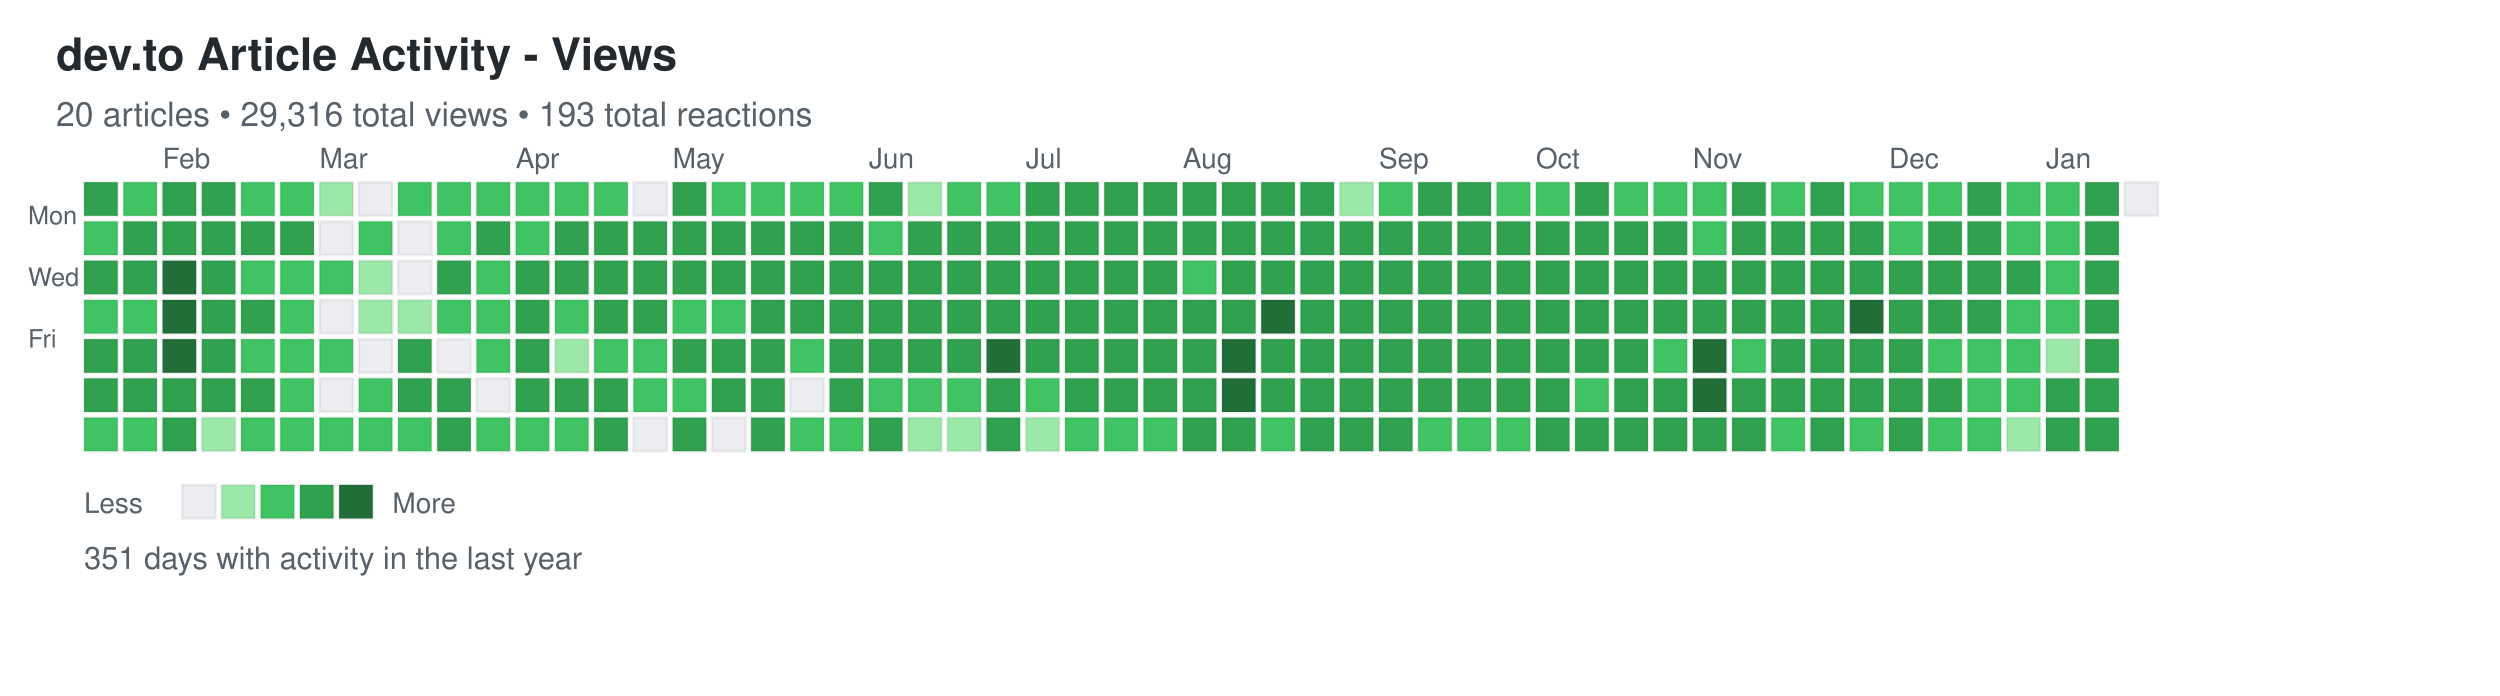
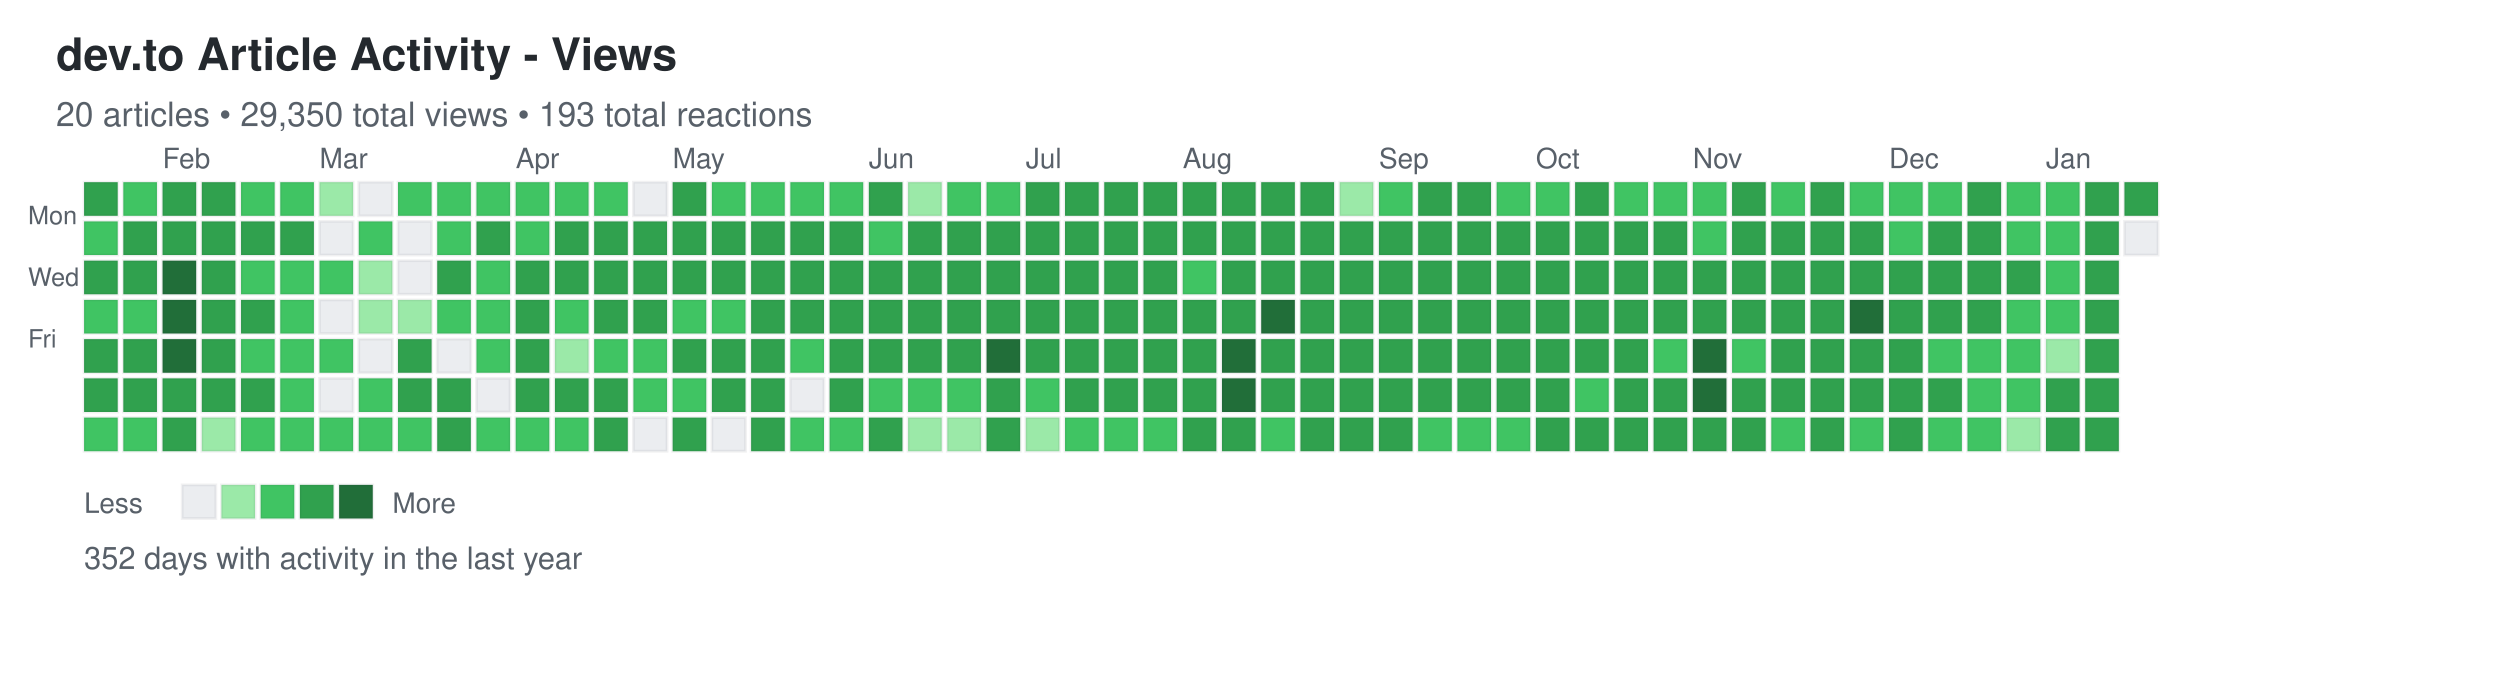
<svg xmlns="http://www.w3.org/2000/svg" width="892" height="248">
  <defs>
    <style>
.day { stroke: rgba(27,31,35,0.06); stroke-width: 1px; cursor: pointer; }
.day:hover { stroke: rgba(27,31,35,0.3); stroke-width: 2px; }
.month-label { font-family: -apple-system, BlinkMacSystemFont, "Segoe UI", Helvetica, Arial, sans-serif; font-size: 10px; fill: #586069; }
.day-label { font-family: -apple-system, BlinkMacSystemFont, "Segoe UI", Helvetica, Arial, sans-serif; font-size: 9px; fill: #586069; }
.title { font-family: -apple-system, BlinkMacSystemFont, "Segoe UI", Helvetica, Arial, sans-serif; font-size: 16px; font-weight: 600; fill: #24292e; }
.subtitle { font-family: -apple-system, BlinkMacSystemFont, "Segoe UI", Helvetica, Arial, sans-serif; font-size: 12px; fill: #586069; }
.stats { font-family: -apple-system, BlinkMacSystemFont, "Segoe UI", Helvetica, Arial, sans-serif; font-size: 11px; fill: #586069; }
.legend-text { font-family: -apple-system, BlinkMacSystemFont, "Segoe UI", Helvetica, Arial, sans-serif; font-size: 10px; fill: #586069; }
</style>
  </defs>
  <text x="20" y="25" class="title">dev.to Article Activity - Views</text>
-   <text x="20" y="45" class="subtitle">20 articles • 29,316 total views • 193 total reactions</text>
+   <text x="20" y="45" class="subtitle">20 articles • 29,350 total views • 193 total reactions</text>
  <text x="10" y="80" class="day-label">Mon</text>
  <text x="10" y="102" class="day-label">Wed</text>
  <text x="10" y="124" class="day-label">Fri</text>
  <rect x="30" y="65" width="12" height="12" fill="#30a14e" class="day" data-date="2025-01-12" data-level="3" />
  <rect x="30" y="79" width="12" height="12" fill="#40c463" class="day" data-date="2025-01-13" data-level="2" />
  <rect x="30" y="93" width="12" height="12" fill="#30a14e" class="day" data-date="2025-01-14" data-level="3" />
  <rect x="30" y="107" width="12" height="12" fill="#40c463" class="day" data-date="2025-01-15" data-level="2" />
  <rect x="30" y="121" width="12" height="12" fill="#30a14e" class="day" data-date="2025-01-16" data-level="3" />
  <rect x="30" y="135" width="12" height="12" fill="#30a14e" class="day" data-date="2025-01-17" data-level="3" />
  <rect x="30" y="149" width="12" height="12" fill="#40c463" class="day" data-date="2025-01-18" data-level="2" />
  <rect x="44" y="65" width="12" height="12" fill="#40c463" class="day" data-date="2025-01-19" data-level="2" />
  <rect x="44" y="79" width="12" height="12" fill="#30a14e" class="day" data-date="2025-01-20" data-level="3" />
  <rect x="44" y="93" width="12" height="12" fill="#30a14e" class="day" data-date="2025-01-21" data-level="3" />
  <rect x="44" y="107" width="12" height="12" fill="#40c463" class="day" data-date="2025-01-22" data-level="2" />
  <rect x="44" y="121" width="12" height="12" fill="#30a14e" class="day" data-date="2025-01-23" data-level="3" />
  <rect x="44" y="135" width="12" height="12" fill="#30a14e" class="day" data-date="2025-01-24" data-level="3" />
  <rect x="44" y="149" width="12" height="12" fill="#40c463" class="day" data-date="2025-01-25" data-level="2" />
  <rect x="58" y="65" width="12" height="12" fill="#30a14e" class="day" data-date="2025-01-26" data-level="3" />
  <rect x="58" y="79" width="12" height="12" fill="#30a14e" class="day" data-date="2025-01-27" data-level="3" />
  <rect x="58" y="93" width="12" height="12" fill="#216e39" class="day" data-date="2025-01-28" data-level="4" />
  <rect x="58" y="107" width="12" height="12" fill="#216e39" class="day" data-date="2025-01-29" data-level="4" />
  <rect x="58" y="121" width="12" height="12" fill="#216e39" class="day" data-date="2025-01-30" data-level="4" />
  <rect x="58" y="135" width="12" height="12" fill="#30a14e" class="day" data-date="2025-01-31" data-level="3" />
  <rect x="58" y="149" width="12" height="12" fill="#30a14e" class="day" data-date="2025-02-01" data-level="3" />
  <rect x="72" y="65" width="12" height="12" fill="#30a14e" class="day" data-date="2025-02-02" data-level="3" />
  <rect x="72" y="79" width="12" height="12" fill="#30a14e" class="day" data-date="2025-02-03" data-level="3" />
  <rect x="72" y="93" width="12" height="12" fill="#30a14e" class="day" data-date="2025-02-04" data-level="3" />
  <rect x="72" y="107" width="12" height="12" fill="#30a14e" class="day" data-date="2025-02-05" data-level="3" />
  <rect x="72" y="121" width="12" height="12" fill="#30a14e" class="day" data-date="2025-02-06" data-level="3" />
  <rect x="72" y="135" width="12" height="12" fill="#30a14e" class="day" data-date="2025-02-07" data-level="3" />
  <rect x="72" y="149" width="12" height="12" fill="#9be9a8" class="day" data-date="2025-02-08" data-level="1" />
  <rect x="86" y="65" width="12" height="12" fill="#40c463" class="day" data-date="2025-02-09" data-level="2" />
  <rect x="86" y="79" width="12" height="12" fill="#30a14e" class="day" data-date="2025-02-10" data-level="3" />
  <rect x="86" y="93" width="12" height="12" fill="#40c463" class="day" data-date="2025-02-11" data-level="2" />
  <rect x="86" y="107" width="12" height="12" fill="#30a14e" class="day" data-date="2025-02-12" data-level="3" />
  <rect x="86" y="121" width="12" height="12" fill="#40c463" class="day" data-date="2025-02-13" data-level="2" />
  <rect x="86" y="135" width="12" height="12" fill="#30a14e" class="day" data-date="2025-02-14" data-level="3" />
  <rect x="86" y="149" width="12" height="12" fill="#40c463" class="day" data-date="2025-02-15" data-level="2" />
  <rect x="100" y="65" width="12" height="12" fill="#40c463" class="day" data-date="2025-02-16" data-level="2" />
  <rect x="100" y="79" width="12" height="12" fill="#30a14e" class="day" data-date="2025-02-17" data-level="3" />
  <rect x="100" y="93" width="12" height="12" fill="#40c463" class="day" data-date="2025-02-18" data-level="2" />
  <rect x="100" y="107" width="12" height="12" fill="#40c463" class="day" data-date="2025-02-19" data-level="2" />
  <rect x="100" y="121" width="12" height="12" fill="#40c463" class="day" data-date="2025-02-20" data-level="2" />
  <rect x="100" y="135" width="12" height="12" fill="#40c463" class="day" data-date="2025-02-21" data-level="2" />
  <rect x="100" y="149" width="12" height="12" fill="#40c463" class="day" data-date="2025-02-22" data-level="2" />
  <rect x="114" y="65" width="12" height="12" fill="#9be9a8" class="day" data-date="2025-02-23" data-level="1" />
  <rect x="114" y="79" width="12" height="12" fill="#ebedf0" class="day" data-date="2025-02-24" data-level="0" />
  <rect x="114" y="93" width="12" height="12" fill="#40c463" class="day" data-date="2025-02-25" data-level="2" />
  <rect x="114" y="107" width="12" height="12" fill="#ebedf0" class="day" data-date="2025-02-26" data-level="0" />
  <rect x="114" y="121" width="12" height="12" fill="#40c463" class="day" data-date="2025-02-27" data-level="2" />
  <rect x="114" y="135" width="12" height="12" fill="#ebedf0" class="day" data-date="2025-02-28" data-level="0" />
  <rect x="114" y="149" width="12" height="12" fill="#40c463" class="day" data-date="2025-03-01" data-level="2" />
  <rect x="128" y="65" width="12" height="12" fill="#ebedf0" class="day" data-date="2025-03-02" data-level="0" />
  <rect x="128" y="79" width="12" height="12" fill="#40c463" class="day" data-date="2025-03-03" data-level="2" />
  <rect x="128" y="93" width="12" height="12" fill="#9be9a8" class="day" data-date="2025-03-04" data-level="1" />
  <rect x="128" y="107" width="12" height="12" fill="#9be9a8" class="day" data-date="2025-03-05" data-level="1" />
  <rect x="128" y="121" width="12" height="12" fill="#ebedf0" class="day" data-date="2025-03-06" data-level="0" />
  <rect x="128" y="135" width="12" height="12" fill="#40c463" class="day" data-date="2025-03-07" data-level="2" />
  <rect x="128" y="149" width="12" height="12" fill="#40c463" class="day" data-date="2025-03-08" data-level="2" />
  <rect x="142" y="65" width="12" height="12" fill="#40c463" class="day" data-date="2025-03-09" data-level="2" />
  <rect x="142" y="79" width="12" height="12" fill="#ebedf0" class="day" data-date="2025-03-10" data-level="0" />
  <rect x="142" y="93" width="12" height="12" fill="#ebedf0" class="day" data-date="2025-03-11" data-level="0" />
  <rect x="142" y="107" width="12" height="12" fill="#9be9a8" class="day" data-date="2025-03-12" data-level="1" />
  <rect x="142" y="121" width="12" height="12" fill="#30a14e" class="day" data-date="2025-03-13" data-level="3" />
  <rect x="142" y="135" width="12" height="12" fill="#30a14e" class="day" data-date="2025-03-14" data-level="3" />
  <rect x="142" y="149" width="12" height="12" fill="#40c463" class="day" data-date="2025-03-15" data-level="2" />
  <rect x="156" y="65" width="12" height="12" fill="#40c463" class="day" data-date="2025-03-16" data-level="2" />
  <rect x="156" y="79" width="12" height="12" fill="#40c463" class="day" data-date="2025-03-17" data-level="2" />
  <rect x="156" y="93" width="12" height="12" fill="#30a14e" class="day" data-date="2025-03-18" data-level="3" />
  <rect x="156" y="107" width="12" height="12" fill="#40c463" class="day" data-date="2025-03-19" data-level="2" />
  <rect x="156" y="121" width="12" height="12" fill="#ebedf0" class="day" data-date="2025-03-20" data-level="0" />
  <rect x="156" y="135" width="12" height="12" fill="#30a14e" class="day" data-date="2025-03-21" data-level="3" />
  <rect x="156" y="149" width="12" height="12" fill="#30a14e" class="day" data-date="2025-03-22" data-level="3" />
  <rect x="170" y="65" width="12" height="12" fill="#40c463" class="day" data-date="2025-03-23" data-level="2" />
  <rect x="170" y="79" width="12" height="12" fill="#30a14e" class="day" data-date="2025-03-24" data-level="3" />
  <rect x="170" y="93" width="12" height="12" fill="#40c463" class="day" data-date="2025-03-25" data-level="2" />
  <rect x="170" y="107" width="12" height="12" fill="#40c463" class="day" data-date="2025-03-26" data-level="2" />
  <rect x="170" y="121" width="12" height="12" fill="#40c463" class="day" data-date="2025-03-27" data-level="2" />
  <rect x="170" y="135" width="12" height="12" fill="#ebedf0" class="day" data-date="2025-03-28" data-level="0" />
  <rect x="170" y="149" width="12" height="12" fill="#40c463" class="day" data-date="2025-03-29" data-level="2" />
  <rect x="184" y="65" width="12" height="12" fill="#40c463" class="day" data-date="2025-03-30" data-level="2" />
  <rect x="184" y="79" width="12" height="12" fill="#40c463" class="day" data-date="2025-03-31" data-level="2" />
  <rect x="184" y="93" width="12" height="12" fill="#30a14e" class="day" data-date="2025-04-01" data-level="3" />
  <rect x="184" y="107" width="12" height="12" fill="#30a14e" class="day" data-date="2025-04-02" data-level="3" />
  <rect x="184" y="121" width="12" height="12" fill="#30a14e" class="day" data-date="2025-04-03" data-level="3" />
  <rect x="184" y="135" width="12" height="12" fill="#30a14e" class="day" data-date="2025-04-04" data-level="3" />
  <rect x="184" y="149" width="12" height="12" fill="#40c463" class="day" data-date="2025-04-05" data-level="2" />
  <rect x="198" y="65" width="12" height="12" fill="#40c463" class="day" data-date="2025-04-06" data-level="2" />
  <rect x="198" y="79" width="12" height="12" fill="#30a14e" class="day" data-date="2025-04-07" data-level="3" />
  <rect x="198" y="93" width="12" height="12" fill="#30a14e" class="day" data-date="2025-04-08" data-level="3" />
  <rect x="198" y="107" width="12" height="12" fill="#40c463" class="day" data-date="2025-04-09" data-level="2" />
  <rect x="198" y="121" width="12" height="12" fill="#9be9a8" class="day" data-date="2025-04-10" data-level="1" />
  <rect x="198" y="135" width="12" height="12" fill="#30a14e" class="day" data-date="2025-04-11" data-level="3" />
  <rect x="198" y="149" width="12" height="12" fill="#40c463" class="day" data-date="2025-04-12" data-level="2" />
  <rect x="212" y="65" width="12" height="12" fill="#40c463" class="day" data-date="2025-04-13" data-level="2" />
  <rect x="212" y="79" width="12" height="12" fill="#30a14e" class="day" data-date="2025-04-14" data-level="3" />
  <rect x="212" y="93" width="12" height="12" fill="#30a14e" class="day" data-date="2025-04-15" data-level="3" />
  <rect x="212" y="107" width="12" height="12" fill="#30a14e" class="day" data-date="2025-04-16" data-level="3" />
  <rect x="212" y="121" width="12" height="12" fill="#40c463" class="day" data-date="2025-04-17" data-level="2" />
  <rect x="212" y="135" width="12" height="12" fill="#30a14e" class="day" data-date="2025-04-18" data-level="3" />
  <rect x="212" y="149" width="12" height="12" fill="#30a14e" class="day" data-date="2025-04-19" data-level="3" />
  <rect x="226" y="65" width="12" height="12" fill="#ebedf0" class="day" data-date="2025-04-20" data-level="0" />
  <rect x="226" y="79" width="12" height="12" fill="#30a14e" class="day" data-date="2025-04-21" data-level="3" />
  <rect x="226" y="93" width="12" height="12" fill="#30a14e" class="day" data-date="2025-04-22" data-level="3" />
  <rect x="226" y="107" width="12" height="12" fill="#30a14e" class="day" data-date="2025-04-23" data-level="3" />
  <rect x="226" y="121" width="12" height="12" fill="#40c463" class="day" data-date="2025-04-24" data-level="2" />
  <rect x="226" y="135" width="12" height="12" fill="#40c463" class="day" data-date="2025-04-25" data-level="2" />
  <rect x="226" y="149" width="12" height="12" fill="#ebedf0" class="day" data-date="2025-04-26" data-level="0" />
  <rect x="240" y="65" width="12" height="12" fill="#30a14e" class="day" data-date="2025-04-27" data-level="3" />
  <rect x="240" y="79" width="12" height="12" fill="#30a14e" class="day" data-date="2025-04-28" data-level="3" />
  <rect x="240" y="93" width="12" height="12" fill="#30a14e" class="day" data-date="2025-04-29" data-level="3" />
  <rect x="240" y="107" width="12" height="12" fill="#40c463" class="day" data-date="2025-04-30" data-level="2" />
  <rect x="240" y="121" width="12" height="12" fill="#30a14e" class="day" data-date="2025-05-01" data-level="3" />
  <rect x="240" y="135" width="12" height="12" fill="#40c463" class="day" data-date="2025-05-02" data-level="2" />
  <rect x="240" y="149" width="12" height="12" fill="#30a14e" class="day" data-date="2025-05-03" data-level="3" />
  <rect x="254" y="65" width="12" height="12" fill="#40c463" class="day" data-date="2025-05-04" data-level="2" />
  <rect x="254" y="79" width="12" height="12" fill="#30a14e" class="day" data-date="2025-05-05" data-level="3" />
  <rect x="254" y="93" width="12" height="12" fill="#30a14e" class="day" data-date="2025-05-06" data-level="3" />
  <rect x="254" y="107" width="12" height="12" fill="#40c463" class="day" data-date="2025-05-07" data-level="2" />
  <rect x="254" y="121" width="12" height="12" fill="#30a14e" class="day" data-date="2025-05-08" data-level="3" />
  <rect x="254" y="135" width="12" height="12" fill="#30a14e" class="day" data-date="2025-05-09" data-level="3" />
  <rect x="254" y="149" width="12" height="12" fill="#ebedf0" class="day" data-date="2025-05-10" data-level="0" />
  <rect x="268" y="65" width="12" height="12" fill="#40c463" class="day" data-date="2025-05-11" data-level="2" />
  <rect x="268" y="79" width="12" height="12" fill="#30a14e" class="day" data-date="2025-05-12" data-level="3" />
  <rect x="268" y="93" width="12" height="12" fill="#30a14e" class="day" data-date="2025-05-13" data-level="3" />
  <rect x="268" y="107" width="12" height="12" fill="#30a14e" class="day" data-date="2025-05-14" data-level="3" />
  <rect x="268" y="121" width="12" height="12" fill="#30a14e" class="day" data-date="2025-05-15" data-level="3" />
  <rect x="268" y="135" width="12" height="12" fill="#30a14e" class="day" data-date="2025-05-16" data-level="3" />
  <rect x="268" y="149" width="12" height="12" fill="#30a14e" class="day" data-date="2025-05-17" data-level="3" />
  <rect x="282" y="65" width="12" height="12" fill="#40c463" class="day" data-date="2025-05-18" data-level="2" />
  <rect x="282" y="79" width="12" height="12" fill="#30a14e" class="day" data-date="2025-05-19" data-level="3" />
  <rect x="282" y="93" width="12" height="12" fill="#30a14e" class="day" data-date="2025-05-20" data-level="3" />
  <rect x="282" y="107" width="12" height="12" fill="#30a14e" class="day" data-date="2025-05-21" data-level="3" />
  <rect x="282" y="121" width="12" height="12" fill="#40c463" class="day" data-date="2025-05-22" data-level="2" />
  <rect x="282" y="135" width="12" height="12" fill="#ebedf0" class="day" data-date="2025-05-23" data-level="0" />
  <rect x="282" y="149" width="12" height="12" fill="#40c463" class="day" data-date="2025-05-24" data-level="2" />
  <rect x="296" y="65" width="12" height="12" fill="#40c463" class="day" data-date="2025-05-25" data-level="2" />
  <rect x="296" y="79" width="12" height="12" fill="#30a14e" class="day" data-date="2025-05-26" data-level="3" />
  <rect x="296" y="93" width="12" height="12" fill="#30a14e" class="day" data-date="2025-05-27" data-level="3" />
  <rect x="296" y="107" width="12" height="12" fill="#30a14e" class="day" data-date="2025-05-28" data-level="3" />
  <rect x="296" y="121" width="12" height="12" fill="#30a14e" class="day" data-date="2025-05-29" data-level="3" />
  <rect x="296" y="135" width="12" height="12" fill="#30a14e" class="day" data-date="2025-05-30" data-level="3" />
  <rect x="296" y="149" width="12" height="12" fill="#40c463" class="day" data-date="2025-05-31" data-level="2" />
  <rect x="310" y="65" width="12" height="12" fill="#30a14e" class="day" data-date="2025-06-01" data-level="3" />
  <rect x="310" y="79" width="12" height="12" fill="#40c463" class="day" data-date="2025-06-02" data-level="2" />
  <rect x="310" y="93" width="12" height="12" fill="#30a14e" class="day" data-date="2025-06-03" data-level="3" />
  <rect x="310" y="107" width="12" height="12" fill="#30a14e" class="day" data-date="2025-06-04" data-level="3" />
  <rect x="310" y="121" width="12" height="12" fill="#30a14e" class="day" data-date="2025-06-05" data-level="3" />
  <rect x="310" y="135" width="12" height="12" fill="#40c463" class="day" data-date="2025-06-06" data-level="2" />
  <rect x="310" y="149" width="12" height="12" fill="#30a14e" class="day" data-date="2025-06-07" data-level="3" />
  <rect x="324" y="65" width="12" height="12" fill="#9be9a8" class="day" data-date="2025-06-08" data-level="1" />
  <rect x="324" y="79" width="12" height="12" fill="#30a14e" class="day" data-date="2025-06-09" data-level="3" />
  <rect x="324" y="93" width="12" height="12" fill="#30a14e" class="day" data-date="2025-06-10" data-level="3" />
  <rect x="324" y="107" width="12" height="12" fill="#30a14e" class="day" data-date="2025-06-11" data-level="3" />
  <rect x="324" y="121" width="12" height="12" fill="#30a14e" class="day" data-date="2025-06-12" data-level="3" />
  <rect x="324" y="135" width="12" height="12" fill="#40c463" class="day" data-date="2025-06-13" data-level="2" />
  <rect x="324" y="149" width="12" height="12" fill="#9be9a8" class="day" data-date="2025-06-14" data-level="1" />
  <rect x="338" y="65" width="12" height="12" fill="#40c463" class="day" data-date="2025-06-15" data-level="2" />
  <rect x="338" y="79" width="12" height="12" fill="#30a14e" class="day" data-date="2025-06-16" data-level="3" />
  <rect x="338" y="93" width="12" height="12" fill="#30a14e" class="day" data-date="2025-06-17" data-level="3" />
  <rect x="338" y="107" width="12" height="12" fill="#30a14e" class="day" data-date="2025-06-18" data-level="3" />
  <rect x="338" y="121" width="12" height="12" fill="#30a14e" class="day" data-date="2025-06-19" data-level="3" />
  <rect x="338" y="135" width="12" height="12" fill="#40c463" class="day" data-date="2025-06-20" data-level="2" />
  <rect x="338" y="149" width="12" height="12" fill="#9be9a8" class="day" data-date="2025-06-21" data-level="1" />
  <rect x="352" y="65" width="12" height="12" fill="#40c463" class="day" data-date="2025-06-22" data-level="2" />
  <rect x="352" y="79" width="12" height="12" fill="#30a14e" class="day" data-date="2025-06-23" data-level="3" />
  <rect x="352" y="93" width="12" height="12" fill="#30a14e" class="day" data-date="2025-06-24" data-level="3" />
  <rect x="352" y="107" width="12" height="12" fill="#30a14e" class="day" data-date="2025-06-25" data-level="3" />
  <rect x="352" y="121" width="12" height="12" fill="#216e39" class="day" data-date="2025-06-26" data-level="4" />
  <rect x="352" y="135" width="12" height="12" fill="#30a14e" class="day" data-date="2025-06-27" data-level="3" />
  <rect x="352" y="149" width="12" height="12" fill="#30a14e" class="day" data-date="2025-06-28" data-level="3" />
  <rect x="366" y="65" width="12" height="12" fill="#30a14e" class="day" data-date="2025-06-29" data-level="3" />
  <rect x="366" y="79" width="12" height="12" fill="#30a14e" class="day" data-date="2025-06-30" data-level="3" />
  <rect x="366" y="93" width="12" height="12" fill="#30a14e" class="day" data-date="2025-07-01" data-level="3" />
  <rect x="366" y="107" width="12" height="12" fill="#30a14e" class="day" data-date="2025-07-02" data-level="3" />
  <rect x="366" y="121" width="12" height="12" fill="#30a14e" class="day" data-date="2025-07-03" data-level="3" />
  <rect x="366" y="135" width="12" height="12" fill="#40c463" class="day" data-date="2025-07-04" data-level="2" />
  <rect x="366" y="149" width="12" height="12" fill="#9be9a8" class="day" data-date="2025-07-05" data-level="1" />
  <rect x="380" y="65" width="12" height="12" fill="#30a14e" class="day" data-date="2025-07-06" data-level="3" />
  <rect x="380" y="79" width="12" height="12" fill="#30a14e" class="day" data-date="2025-07-07" data-level="3" />
  <rect x="380" y="93" width="12" height="12" fill="#30a14e" class="day" data-date="2025-07-08" data-level="3" />
  <rect x="380" y="107" width="12" height="12" fill="#30a14e" class="day" data-date="2025-07-09" data-level="3" />
  <rect x="380" y="121" width="12" height="12" fill="#30a14e" class="day" data-date="2025-07-10" data-level="3" />
  <rect x="380" y="135" width="12" height="12" fill="#30a14e" class="day" data-date="2025-07-11" data-level="3" />
  <rect x="380" y="149" width="12" height="12" fill="#40c463" class="day" data-date="2025-07-12" data-level="2" />
  <rect x="394" y="65" width="12" height="12" fill="#30a14e" class="day" data-date="2025-07-13" data-level="3" />
  <rect x="394" y="79" width="12" height="12" fill="#30a14e" class="day" data-date="2025-07-14" data-level="3" />
  <rect x="394" y="93" width="12" height="12" fill="#30a14e" class="day" data-date="2025-07-15" data-level="3" />
  <rect x="394" y="107" width="12" height="12" fill="#30a14e" class="day" data-date="2025-07-16" data-level="3" />
  <rect x="394" y="121" width="12" height="12" fill="#30a14e" class="day" data-date="2025-07-17" data-level="3" />
  <rect x="394" y="135" width="12" height="12" fill="#30a14e" class="day" data-date="2025-07-18" data-level="3" />
  <rect x="394" y="149" width="12" height="12" fill="#40c463" class="day" data-date="2025-07-19" data-level="2" />
  <rect x="408" y="65" width="12" height="12" fill="#30a14e" class="day" data-date="2025-07-20" data-level="3" />
  <rect x="408" y="79" width="12" height="12" fill="#30a14e" class="day" data-date="2025-07-21" data-level="3" />
  <rect x="408" y="93" width="12" height="12" fill="#30a14e" class="day" data-date="2025-07-22" data-level="3" />
  <rect x="408" y="107" width="12" height="12" fill="#30a14e" class="day" data-date="2025-07-23" data-level="3" />
  <rect x="408" y="121" width="12" height="12" fill="#30a14e" class="day" data-date="2025-07-24" data-level="3" />
  <rect x="408" y="135" width="12" height="12" fill="#30a14e" class="day" data-date="2025-07-25" data-level="3" />
  <rect x="408" y="149" width="12" height="12" fill="#40c463" class="day" data-date="2025-07-26" data-level="2" />
  <rect x="422" y="65" width="12" height="12" fill="#30a14e" class="day" data-date="2025-07-27" data-level="3" />
  <rect x="422" y="79" width="12" height="12" fill="#30a14e" class="day" data-date="2025-07-28" data-level="3" />
  <rect x="422" y="93" width="12" height="12" fill="#40c463" class="day" data-date="2025-07-29" data-level="2" />
  <rect x="422" y="107" width="12" height="12" fill="#30a14e" class="day" data-date="2025-07-30" data-level="3" />
  <rect x="422" y="121" width="12" height="12" fill="#30a14e" class="day" data-date="2025-07-31" data-level="3" />
  <rect x="422" y="135" width="12" height="12" fill="#30a14e" class="day" data-date="2025-08-01" data-level="3" />
  <rect x="422" y="149" width="12" height="12" fill="#30a14e" class="day" data-date="2025-08-02" data-level="3" />
  <rect x="436" y="65" width="12" height="12" fill="#30a14e" class="day" data-date="2025-08-03" data-level="3" />
  <rect x="436" y="79" width="12" height="12" fill="#30a14e" class="day" data-date="2025-08-04" data-level="3" />
  <rect x="436" y="93" width="12" height="12" fill="#30a14e" class="day" data-date="2025-08-05" data-level="3" />
  <rect x="436" y="107" width="12" height="12" fill="#30a14e" class="day" data-date="2025-08-06" data-level="3" />
  <rect x="436" y="121" width="12" height="12" fill="#216e39" class="day" data-date="2025-08-07" data-level="4" />
  <rect x="436" y="135" width="12" height="12" fill="#216e39" class="day" data-date="2025-08-08" data-level="4" />
  <rect x="436" y="149" width="12" height="12" fill="#30a14e" class="day" data-date="2025-08-09" data-level="3" />
  <rect x="450" y="65" width="12" height="12" fill="#30a14e" class="day" data-date="2025-08-10" data-level="3" />
  <rect x="450" y="79" width="12" height="12" fill="#30a14e" class="day" data-date="2025-08-11" data-level="3" />
  <rect x="450" y="93" width="12" height="12" fill="#30a14e" class="day" data-date="2025-08-12" data-level="3" />
  <rect x="450" y="107" width="12" height="12" fill="#216e39" class="day" data-date="2025-08-13" data-level="4" />
  <rect x="450" y="121" width="12" height="12" fill="#30a14e" class="day" data-date="2025-08-14" data-level="3" />
  <rect x="450" y="135" width="12" height="12" fill="#30a14e" class="day" data-date="2025-08-15" data-level="3" />
  <rect x="450" y="149" width="12" height="12" fill="#40c463" class="day" data-date="2025-08-16" data-level="2" />
  <rect x="464" y="65" width="12" height="12" fill="#30a14e" class="day" data-date="2025-08-17" data-level="3" />
  <rect x="464" y="79" width="12" height="12" fill="#30a14e" class="day" data-date="2025-08-18" data-level="3" />
  <rect x="464" y="93" width="12" height="12" fill="#30a14e" class="day" data-date="2025-08-19" data-level="3" />
  <rect x="464" y="107" width="12" height="12" fill="#30a14e" class="day" data-date="2025-08-20" data-level="3" />
  <rect x="464" y="121" width="12" height="12" fill="#30a14e" class="day" data-date="2025-08-21" data-level="3" />
  <rect x="464" y="135" width="12" height="12" fill="#30a14e" class="day" data-date="2025-08-22" data-level="3" />
  <rect x="464" y="149" width="12" height="12" fill="#30a14e" class="day" data-date="2025-08-23" data-level="3" />
  <rect x="478" y="65" width="12" height="12" fill="#9be9a8" class="day" data-date="2025-08-24" data-level="1" />
  <rect x="478" y="79" width="12" height="12" fill="#30a14e" class="day" data-date="2025-08-25" data-level="3" />
  <rect x="478" y="93" width="12" height="12" fill="#30a14e" class="day" data-date="2025-08-26" data-level="3" />
  <rect x="478" y="107" width="12" height="12" fill="#30a14e" class="day" data-date="2025-08-27" data-level="3" />
  <rect x="478" y="121" width="12" height="12" fill="#30a14e" class="day" data-date="2025-08-28" data-level="3" />
  <rect x="478" y="135" width="12" height="12" fill="#30a14e" class="day" data-date="2025-08-29" data-level="3" />
  <rect x="478" y="149" width="12" height="12" fill="#30a14e" class="day" data-date="2025-08-30" data-level="3" />
  <rect x="492" y="65" width="12" height="12" fill="#40c463" class="day" data-date="2025-08-31" data-level="2" />
  <rect x="492" y="79" width="12" height="12" fill="#30a14e" class="day" data-date="2025-09-01" data-level="3" />
  <rect x="492" y="93" width="12" height="12" fill="#30a14e" class="day" data-date="2025-09-02" data-level="3" />
  <rect x="492" y="107" width="12" height="12" fill="#30a14e" class="day" data-date="2025-09-03" data-level="3" />
  <rect x="492" y="121" width="12" height="12" fill="#30a14e" class="day" data-date="2025-09-04" data-level="3" />
  <rect x="492" y="135" width="12" height="12" fill="#30a14e" class="day" data-date="2025-09-05" data-level="3" />
  <rect x="492" y="149" width="12" height="12" fill="#30a14e" class="day" data-date="2025-09-06" data-level="3" />
  <rect x="506" y="65" width="12" height="12" fill="#30a14e" class="day" data-date="2025-09-07" data-level="3" />
  <rect x="506" y="79" width="12" height="12" fill="#30a14e" class="day" data-date="2025-09-08" data-level="3" />
  <rect x="506" y="93" width="12" height="12" fill="#30a14e" class="day" data-date="2025-09-09" data-level="3" />
  <rect x="506" y="107" width="12" height="12" fill="#30a14e" class="day" data-date="2025-09-10" data-level="3" />
  <rect x="506" y="121" width="12" height="12" fill="#30a14e" class="day" data-date="2025-09-11" data-level="3" />
  <rect x="506" y="135" width="12" height="12" fill="#30a14e" class="day" data-date="2025-09-12" data-level="3" />
  <rect x="506" y="149" width="12" height="12" fill="#40c463" class="day" data-date="2025-09-13" data-level="2" />
  <rect x="520" y="65" width="12" height="12" fill="#30a14e" class="day" data-date="2025-09-14" data-level="3" />
  <rect x="520" y="79" width="12" height="12" fill="#30a14e" class="day" data-date="2025-09-15" data-level="3" />
  <rect x="520" y="93" width="12" height="12" fill="#30a14e" class="day" data-date="2025-09-16" data-level="3" />
  <rect x="520" y="107" width="12" height="12" fill="#30a14e" class="day" data-date="2025-09-17" data-level="3" />
  <rect x="520" y="121" width="12" height="12" fill="#30a14e" class="day" data-date="2025-09-18" data-level="3" />
  <rect x="520" y="135" width="12" height="12" fill="#30a14e" class="day" data-date="2025-09-19" data-level="3" />
  <rect x="520" y="149" width="12" height="12" fill="#40c463" class="day" data-date="2025-09-20" data-level="2" />
  <rect x="534" y="65" width="12" height="12" fill="#40c463" class="day" data-date="2025-09-21" data-level="2" />
  <rect x="534" y="79" width="12" height="12" fill="#30a14e" class="day" data-date="2025-09-22" data-level="3" />
  <rect x="534" y="93" width="12" height="12" fill="#30a14e" class="day" data-date="2025-09-23" data-level="3" />
  <rect x="534" y="107" width="12" height="12" fill="#30a14e" class="day" data-date="2025-09-24" data-level="3" />
  <rect x="534" y="121" width="12" height="12" fill="#30a14e" class="day" data-date="2025-09-25" data-level="3" />
  <rect x="534" y="135" width="12" height="12" fill="#30a14e" class="day" data-date="2025-09-26" data-level="3" />
  <rect x="534" y="149" width="12" height="12" fill="#40c463" class="day" data-date="2025-09-27" data-level="2" />
  <rect x="548" y="65" width="12" height="12" fill="#40c463" class="day" data-date="2025-09-28" data-level="2" />
  <rect x="548" y="79" width="12" height="12" fill="#30a14e" class="day" data-date="2025-09-29" data-level="3" />
  <rect x="548" y="93" width="12" height="12" fill="#30a14e" class="day" data-date="2025-09-30" data-level="3" />
  <rect x="548" y="107" width="12" height="12" fill="#30a14e" class="day" data-date="2025-10-01" data-level="3" />
  <rect x="548" y="121" width="12" height="12" fill="#30a14e" class="day" data-date="2025-10-02" data-level="3" />
  <rect x="548" y="135" width="12" height="12" fill="#30a14e" class="day" data-date="2025-10-03" data-level="3" />
  <rect x="548" y="149" width="12" height="12" fill="#30a14e" class="day" data-date="2025-10-04" data-level="3" />
  <rect x="562" y="65" width="12" height="12" fill="#30a14e" class="day" data-date="2025-10-05" data-level="3" />
  <rect x="562" y="79" width="12" height="12" fill="#30a14e" class="day" data-date="2025-10-06" data-level="3" />
  <rect x="562" y="93" width="12" height="12" fill="#30a14e" class="day" data-date="2025-10-07" data-level="3" />
  <rect x="562" y="107" width="12" height="12" fill="#30a14e" class="day" data-date="2025-10-08" data-level="3" />
  <rect x="562" y="121" width="12" height="12" fill="#30a14e" class="day" data-date="2025-10-09" data-level="3" />
  <rect x="562" y="135" width="12" height="12" fill="#40c463" class="day" data-date="2025-10-10" data-level="2" />
  <rect x="562" y="149" width="12" height="12" fill="#30a14e" class="day" data-date="2025-10-11" data-level="3" />
  <rect x="576" y="65" width="12" height="12" fill="#40c463" class="day" data-date="2025-10-12" data-level="2" />
  <rect x="576" y="79" width="12" height="12" fill="#30a14e" class="day" data-date="2025-10-13" data-level="3" />
  <rect x="576" y="93" width="12" height="12" fill="#30a14e" class="day" data-date="2025-10-14" data-level="3" />
  <rect x="576" y="107" width="12" height="12" fill="#30a14e" class="day" data-date="2025-10-15" data-level="3" />
  <rect x="576" y="121" width="12" height="12" fill="#30a14e" class="day" data-date="2025-10-16" data-level="3" />
  <rect x="576" y="135" width="12" height="12" fill="#30a14e" class="day" data-date="2025-10-17" data-level="3" />
  <rect x="576" y="149" width="12" height="12" fill="#30a14e" class="day" data-date="2025-10-18" data-level="3" />
  <rect x="590" y="65" width="12" height="12" fill="#40c463" class="day" data-date="2025-10-19" data-level="2" />
  <rect x="590" y="79" width="12" height="12" fill="#30a14e" class="day" data-date="2025-10-20" data-level="3" />
  <rect x="590" y="93" width="12" height="12" fill="#30a14e" class="day" data-date="2025-10-21" data-level="3" />
  <rect x="590" y="107" width="12" height="12" fill="#30a14e" class="day" data-date="2025-10-22" data-level="3" />
  <rect x="590" y="121" width="12" height="12" fill="#40c463" class="day" data-date="2025-10-23" data-level="2" />
  <rect x="590" y="135" width="12" height="12" fill="#30a14e" class="day" data-date="2025-10-24" data-level="3" />
  <rect x="590" y="149" width="12" height="12" fill="#30a14e" class="day" data-date="2025-10-25" data-level="3" />
  <rect x="604" y="65" width="12" height="12" fill="#40c463" class="day" data-date="2025-10-26" data-level="2" />
  <rect x="604" y="79" width="12" height="12" fill="#40c463" class="day" data-date="2025-10-27" data-level="2" />
  <rect x="604" y="93" width="12" height="12" fill="#30a14e" class="day" data-date="2025-10-28" data-level="3" />
  <rect x="604" y="107" width="12" height="12" fill="#30a14e" class="day" data-date="2025-10-29" data-level="3" />
  <rect x="604" y="121" width="12" height="12" fill="#216e39" class="day" data-date="2025-10-30" data-level="4" />
  <rect x="604" y="135" width="12" height="12" fill="#216e39" class="day" data-date="2025-10-31" data-level="4" />
  <rect x="604" y="149" width="12" height="12" fill="#30a14e" class="day" data-date="2025-11-01" data-level="3" />
  <rect x="618" y="65" width="12" height="12" fill="#30a14e" class="day" data-date="2025-11-02" data-level="3" />
  <rect x="618" y="79" width="12" height="12" fill="#30a14e" class="day" data-date="2025-11-03" data-level="3" />
  <rect x="618" y="93" width="12" height="12" fill="#30a14e" class="day" data-date="2025-11-04" data-level="3" />
  <rect x="618" y="107" width="12" height="12" fill="#30a14e" class="day" data-date="2025-11-05" data-level="3" />
  <rect x="618" y="121" width="12" height="12" fill="#40c463" class="day" data-date="2025-11-06" data-level="2" />
  <rect x="618" y="135" width="12" height="12" fill="#30a14e" class="day" data-date="2025-11-07" data-level="3" />
  <rect x="618" y="149" width="12" height="12" fill="#30a14e" class="day" data-date="2025-11-08" data-level="3" />
  <rect x="632" y="65" width="12" height="12" fill="#40c463" class="day" data-date="2025-11-09" data-level="2" />
  <rect x="632" y="79" width="12" height="12" fill="#30a14e" class="day" data-date="2025-11-10" data-level="3" />
  <rect x="632" y="93" width="12" height="12" fill="#30a14e" class="day" data-date="2025-11-11" data-level="3" />
  <rect x="632" y="107" width="12" height="12" fill="#30a14e" class="day" data-date="2025-11-12" data-level="3" />
  <rect x="632" y="121" width="12" height="12" fill="#30a14e" class="day" data-date="2025-11-13" data-level="3" />
  <rect x="632" y="135" width="12" height="12" fill="#30a14e" class="day" data-date="2025-11-14" data-level="3" />
  <rect x="632" y="149" width="12" height="12" fill="#40c463" class="day" data-date="2025-11-15" data-level="2" />
  <rect x="646" y="65" width="12" height="12" fill="#30a14e" class="day" data-date="2025-11-16" data-level="3" />
  <rect x="646" y="79" width="12" height="12" fill="#30a14e" class="day" data-date="2025-11-17" data-level="3" />
  <rect x="646" y="93" width="12" height="12" fill="#30a14e" class="day" data-date="2025-11-18" data-level="3" />
  <rect x="646" y="107" width="12" height="12" fill="#30a14e" class="day" data-date="2025-11-19" data-level="3" />
  <rect x="646" y="121" width="12" height="12" fill="#30a14e" class="day" data-date="2025-11-20" data-level="3" />
  <rect x="646" y="135" width="12" height="12" fill="#30a14e" class="day" data-date="2025-11-21" data-level="3" />
  <rect x="646" y="149" width="12" height="12" fill="#30a14e" class="day" data-date="2025-11-22" data-level="3" />
  <rect x="660" y="65" width="12" height="12" fill="#40c463" class="day" data-date="2025-11-23" data-level="2" />
  <rect x="660" y="79" width="12" height="12" fill="#30a14e" class="day" data-date="2025-11-24" data-level="3" />
  <rect x="660" y="93" width="12" height="12" fill="#30a14e" class="day" data-date="2025-11-25" data-level="3" />
  <rect x="660" y="107" width="12" height="12" fill="#216e39" class="day" data-date="2025-11-26" data-level="4" />
  <rect x="660" y="121" width="12" height="12" fill="#30a14e" class="day" data-date="2025-11-27" data-level="3" />
  <rect x="660" y="135" width="12" height="12" fill="#30a14e" class="day" data-date="2025-11-28" data-level="3" />
  <rect x="660" y="149" width="12" height="12" fill="#40c463" class="day" data-date="2025-11-29" data-level="2" />
  <rect x="674" y="65" width="12" height="12" fill="#40c463" class="day" data-date="2025-11-30" data-level="2" />
  <rect x="674" y="79" width="12" height="12" fill="#40c463" class="day" data-date="2025-12-01" data-level="2" />
  <rect x="674" y="93" width="12" height="12" fill="#30a14e" class="day" data-date="2025-12-02" data-level="3" />
  <rect x="674" y="107" width="12" height="12" fill="#30a14e" class="day" data-date="2025-12-03" data-level="3" />
  <rect x="674" y="121" width="12" height="12" fill="#30a14e" class="day" data-date="2025-12-04" data-level="3" />
  <rect x="674" y="135" width="12" height="12" fill="#30a14e" class="day" data-date="2025-12-05" data-level="3" />
  <rect x="674" y="149" width="12" height="12" fill="#30a14e" class="day" data-date="2025-12-06" data-level="3" />
  <rect x="688" y="65" width="12" height="12" fill="#40c463" class="day" data-date="2025-12-07" data-level="2" />
  <rect x="688" y="79" width="12" height="12" fill="#30a14e" class="day" data-date="2025-12-08" data-level="3" />
  <rect x="688" y="93" width="12" height="12" fill="#30a14e" class="day" data-date="2025-12-09" data-level="3" />
  <rect x="688" y="107" width="12" height="12" fill="#30a14e" class="day" data-date="2025-12-10" data-level="3" />
  <rect x="688" y="121" width="12" height="12" fill="#40c463" class="day" data-date="2025-12-11" data-level="2" />
  <rect x="688" y="135" width="12" height="12" fill="#30a14e" class="day" data-date="2025-12-12" data-level="3" />
  <rect x="688" y="149" width="12" height="12" fill="#40c463" class="day" data-date="2025-12-13" data-level="2" />
  <rect x="702" y="65" width="12" height="12" fill="#30a14e" class="day" data-date="2025-12-14" data-level="3" />
  <rect x="702" y="79" width="12" height="12" fill="#30a14e" class="day" data-date="2025-12-15" data-level="3" />
  <rect x="702" y="93" width="12" height="12" fill="#30a14e" class="day" data-date="2025-12-16" data-level="3" />
  <rect x="702" y="107" width="12" height="12" fill="#30a14e" class="day" data-date="2025-12-17" data-level="3" />
  <rect x="702" y="121" width="12" height="12" fill="#40c463" class="day" data-date="2025-12-18" data-level="2" />
  <rect x="702" y="135" width="12" height="12" fill="#40c463" class="day" data-date="2025-12-19" data-level="2" />
  <rect x="702" y="149" width="12" height="12" fill="#40c463" class="day" data-date="2025-12-20" data-level="2" />
  <rect x="716" y="65" width="12" height="12" fill="#40c463" class="day" data-date="2025-12-21" data-level="2" />
  <rect x="716" y="79" width="12" height="12" fill="#40c463" class="day" data-date="2025-12-22" data-level="2" />
  <rect x="716" y="93" width="12" height="12" fill="#30a14e" class="day" data-date="2025-12-23" data-level="3" />
  <rect x="716" y="107" width="12" height="12" fill="#40c463" class="day" data-date="2025-12-24" data-level="2" />
  <rect x="716" y="121" width="12" height="12" fill="#40c463" class="day" data-date="2025-12-25" data-level="2" />
  <rect x="716" y="135" width="12" height="12" fill="#40c463" class="day" data-date="2025-12-26" data-level="2" />
  <rect x="716" y="149" width="12" height="12" fill="#9be9a8" class="day" data-date="2025-12-27" data-level="1" />
  <rect x="730" y="65" width="12" height="12" fill="#40c463" class="day" data-date="2025-12-28" data-level="2" />
  <rect x="730" y="79" width="12" height="12" fill="#40c463" class="day" data-date="2025-12-29" data-level="2" />
  <rect x="730" y="93" width="12" height="12" fill="#40c463" class="day" data-date="2025-12-30" data-level="2" />
  <rect x="730" y="107" width="12" height="12" fill="#40c463" class="day" data-date="2025-12-31" data-level="2" />
  <rect x="730" y="121" width="12" height="12" fill="#9be9a8" class="day" data-date="2026-01-01" data-level="1" />
  <rect x="730" y="135" width="12" height="12" fill="#30a14e" class="day" data-date="2026-01-02" data-level="3" />
  <rect x="730" y="149" width="12" height="12" fill="#30a14e" class="day" data-date="2026-01-03" data-level="3" />
  <rect x="744" y="65" width="12" height="12" fill="#30a14e" class="day" data-date="2026-01-04" data-level="3" />
  <rect x="744" y="79" width="12" height="12" fill="#30a14e" class="day" data-date="2026-01-05" data-level="3" />
  <rect x="744" y="93" width="12" height="12" fill="#30a14e" class="day" data-date="2026-01-06" data-level="3" />
  <rect x="744" y="107" width="12" height="12" fill="#30a14e" class="day" data-date="2026-01-07" data-level="3" />
  <rect x="744" y="121" width="12" height="12" fill="#30a14e" class="day" data-date="2026-01-08" data-level="3" />
  <rect x="744" y="135" width="12" height="12" fill="#30a14e" class="day" data-date="2026-01-09" data-level="3" />
  <rect x="744" y="149" width="12" height="12" fill="#30a14e" class="day" data-date="2026-01-10" data-level="3" />
-   <rect x="758" y="65" width="12" height="12" fill="#ebedf0" class="day" data-date="2026-01-11" data-level="0" />
+   <rect x="758" y="65" width="12" height="12" fill="#30a14e" class="day" data-date="2026-01-11" data-level="3" />
+   <rect x="758" y="79" width="12" height="12" fill="#ebedf0" class="day" data-date="2026-01-12" data-level="0" />
  <text x="58" y="60" class="month-label">Feb</text>
  <text x="114" y="60" class="month-label">Mar</text>
  <text x="184" y="60" class="month-label">Apr</text>
  <text x="240" y="60" class="month-label">May</text>
  <text x="310" y="60" class="month-label">Jun</text>
  <text x="366" y="60" class="month-label">Jul</text>
  <text x="422" y="60" class="month-label">Aug</text>
  <text x="492" y="60" class="month-label">Sep</text>
  <text x="548" y="60" class="month-label">Oct</text>
  <text x="604" y="60" class="month-label">Nov</text>
  <text x="674" y="60" class="month-label">Dec</text>
  <text x="730" y="60" class="month-label">Jan</text>
  <text x="30" y="183" class="legend-text">Less</text>
  <rect x="65" y="173" width="12" height="12" fill="#ebedf0" class="day" />
  <rect x="79" y="173" width="12" height="12" fill="#9be9a8" class="day" />
  <rect x="93" y="173" width="12" height="12" fill="#40c463" class="day" />
  <rect x="107" y="173" width="12" height="12" fill="#30a14e" class="day" />
  <rect x="121" y="173" width="12" height="12" fill="#216e39" class="day" />
  <text x="140" y="183" class="legend-text">More</text>
-   <text x="30" y="203" class="stats">351 days with activity in the last year</text>
+   <text x="30" y="203" class="stats">352 days with activity in the last year</text>
</svg>
